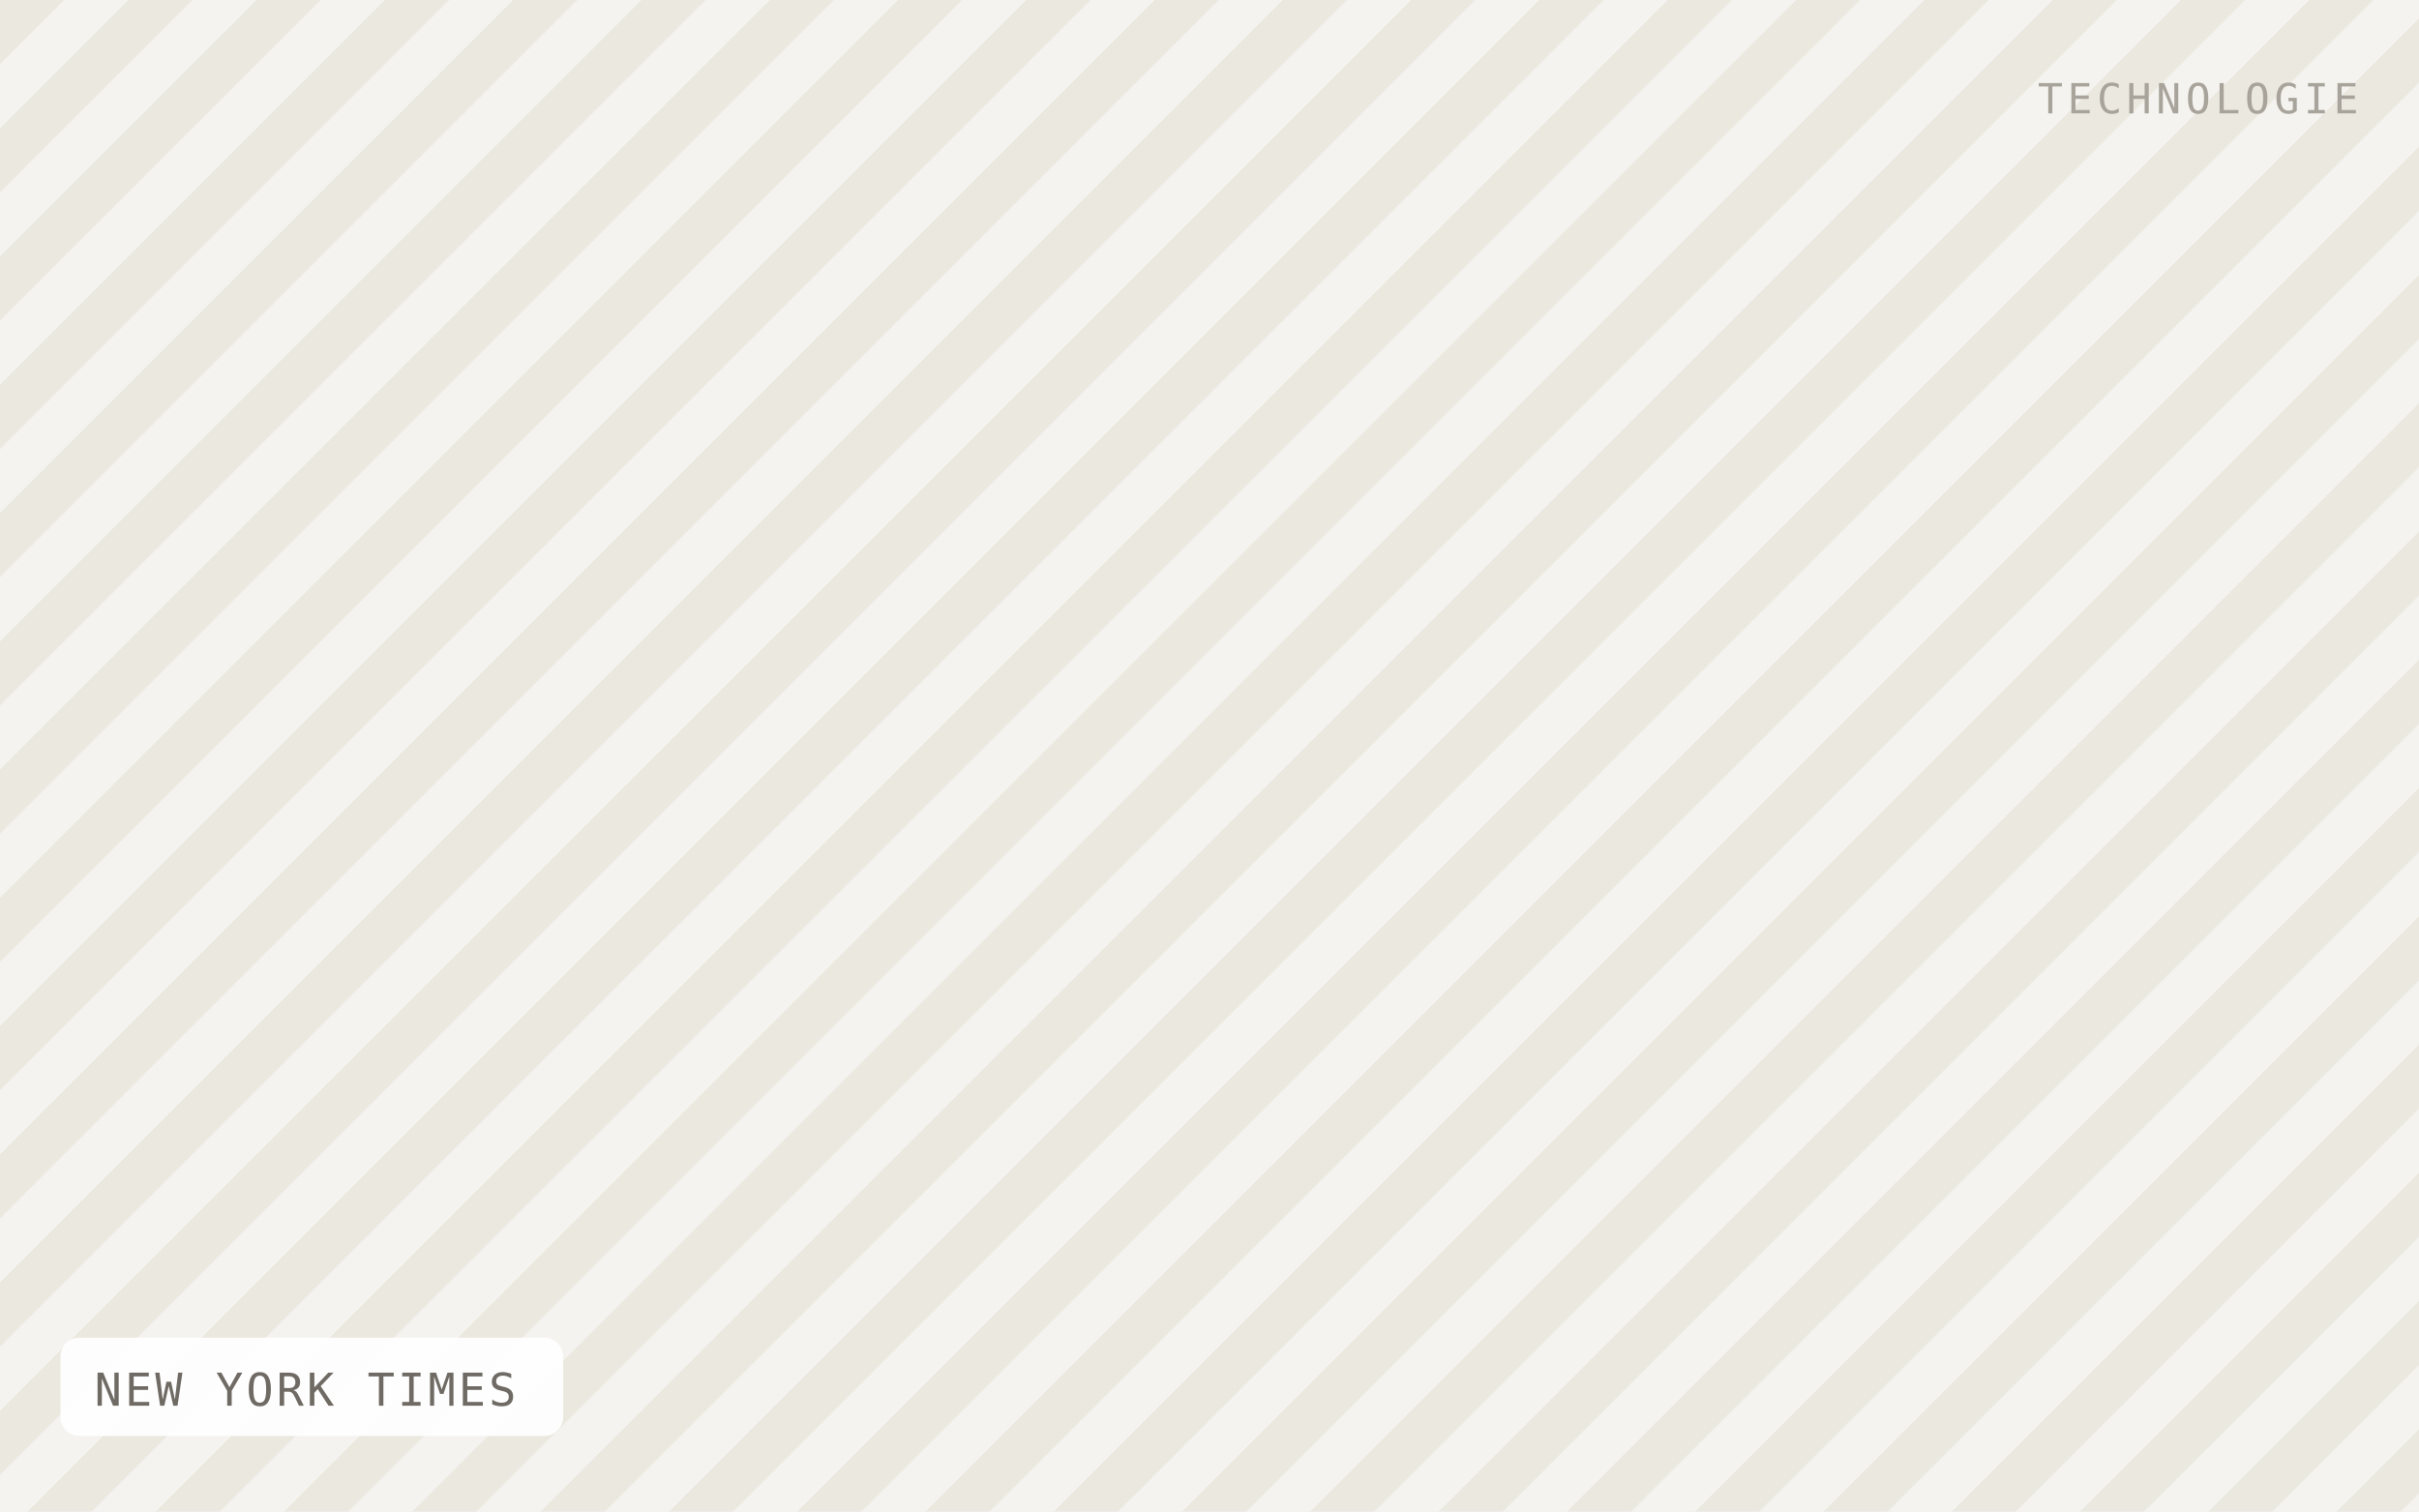
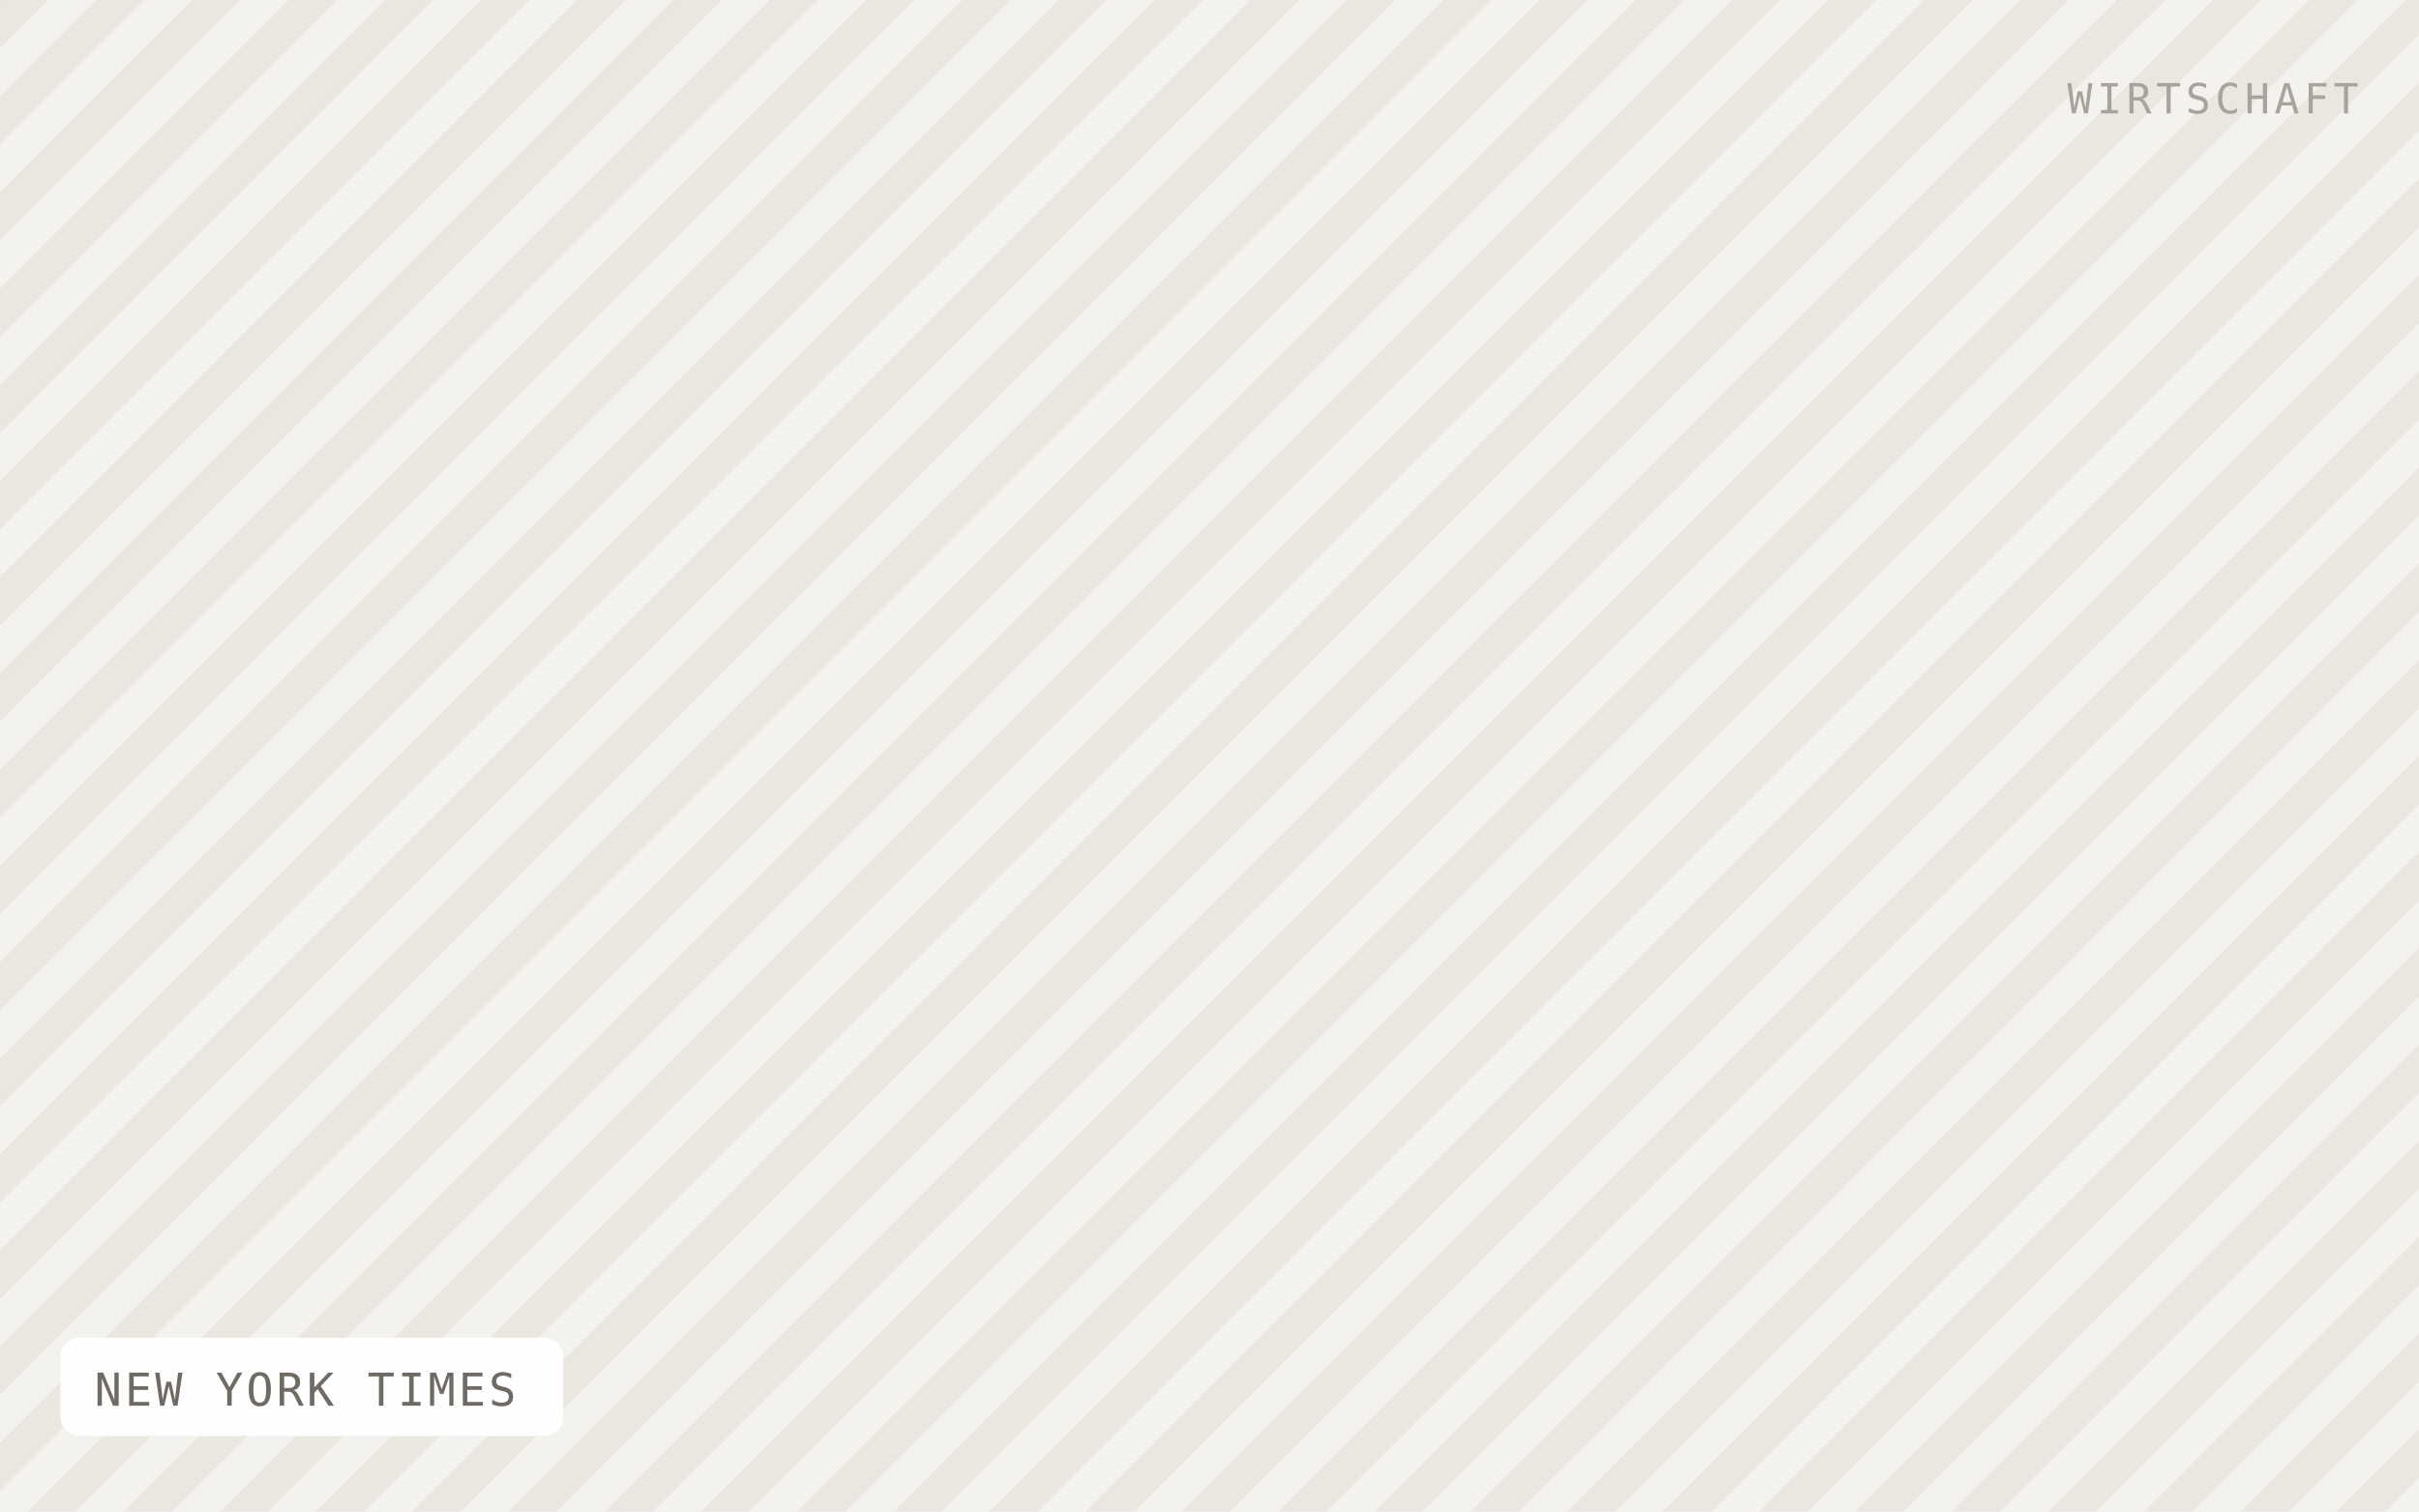
<svg xmlns="http://www.w3.org/2000/svg" viewBox="0 0 640 400" width="640" height="400" role="img" aria-label="NEW YORK TIMES">
  <defs>
-     <pattern id="h" width="24" height="24" patternTransform="rotate(45)" patternUnits="userSpaceOnUse">
-       <rect width="24" height="24" fill="#f5f3ef" />
-       <rect width="12" height="24" fill="#ebe8e0" />
+     <pattern id="h" width="18" height="18" patternTransform="rotate(45)" patternUnits="userSpaceOnUse">
+       <rect width="18" height="18" fill="#f4f2ee" />
+       <rect width="9" height="18" fill="#eae7e1" />
    </pattern>
  </defs>
  <rect width="640" height="400" fill="url(#h)" />
  <rect x="16" y="354" width="133" height="26" rx="5" fill="#ffffff" fill-opacity="0.92" />
  <text x="25" y="372" font-family="IBM Plex Mono, Menlo, monospace" font-size="12" letter-spacing="0.8" fill="#6f6b64">NEW YORK TIMES</text>
-   <text x="624" y="30" text-anchor="end" font-family="IBM Plex Mono, Menlo, monospace" font-size="11" letter-spacing="1.2" fill="#a8a49c">TECHNOLOGIE</text>
+   <text x="624" y="30" text-anchor="end" font-family="IBM Plex Mono, Menlo, monospace" font-size="11" letter-spacing="1.2" fill="#a8a49c">WIRTSCHAFT</text>
</svg>
